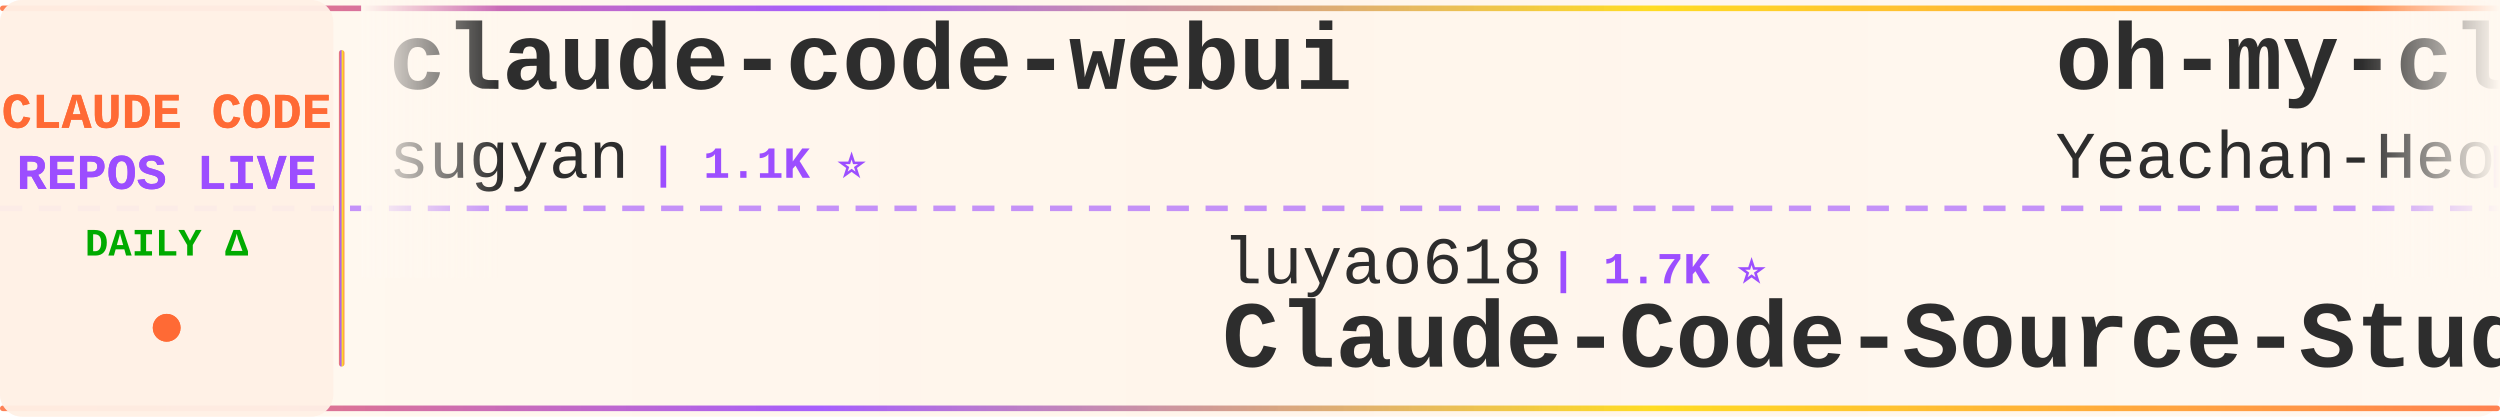
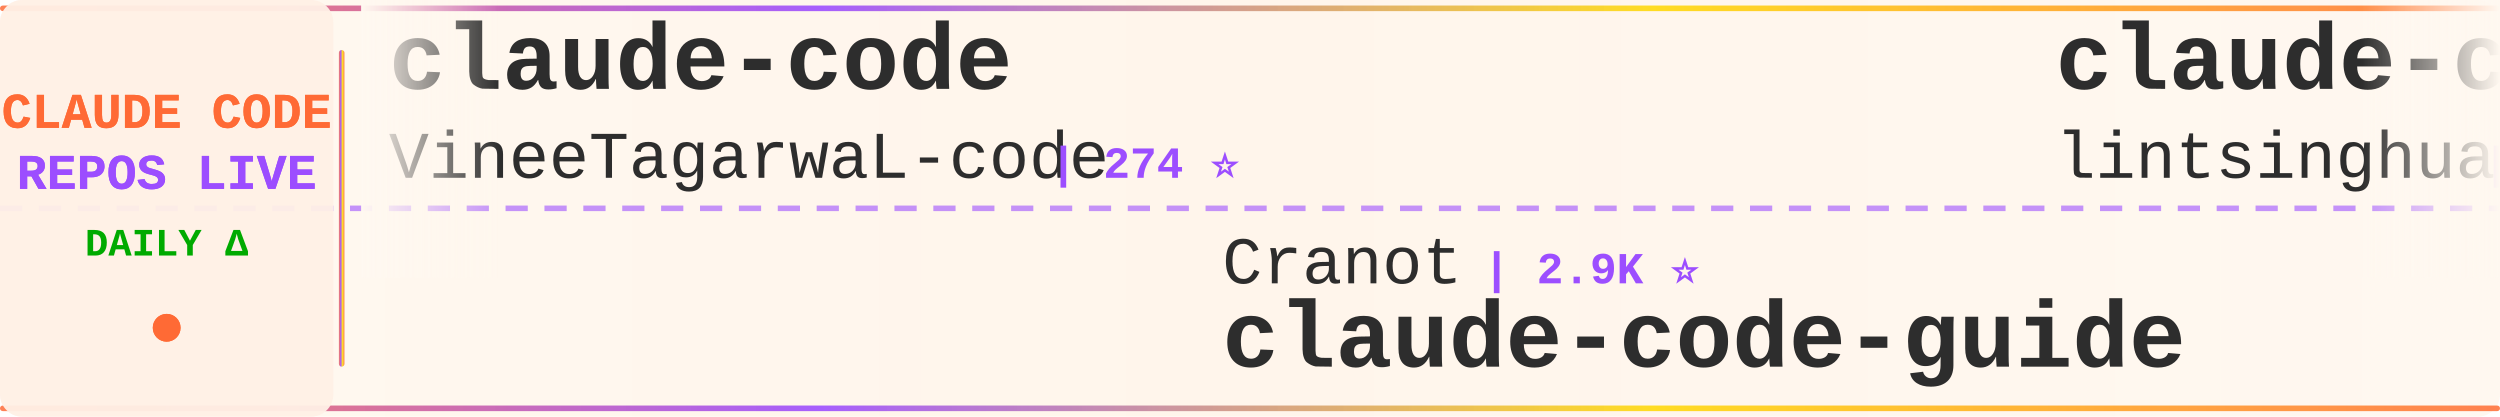
<svg xmlns="http://www.w3.org/2000/svg" width="900" height="150">
  <defs>
    <linearGradient id="tickerBg" x1="0%" y1="0%" x2="100%" y2="0%">
      <stop offset="0%" style="stop-color:#fff8f0;stop-opacity:0.98" />
      <stop offset="50%" style="stop-color:#fff5eb;stop-opacity:1" />
      <stop offset="100%" style="stop-color:#fff8f0;stop-opacity:0.98" />
    </linearGradient>
    <linearGradient id="borderGrad" x1="0%" y1="0%" x2="100%" y2="0%">
      <stop offset="0%" style="stop-color:#FF6B35;stop-opacity:0.85">
        <animate attributeName="stop-opacity" values="0.85;1;0.85" dur="2s" repeatCount="indefinite" />
      </stop>
      <stop offset="33%" style="stop-color:#9C4EFF;stop-opacity:0.9">
        <animate attributeName="stop-opacity" values="0.9;1;0.9" dur="2.2s" repeatCount="indefinite" />
      </stop>
      <stop offset="66%" style="stop-color:#FFD700;stop-opacity:0.85">
        <animate attributeName="stop-opacity" values="0.85;1;0.85" dur="1.8s" repeatCount="indefinite" />
      </stop>
      <stop offset="100%" style="stop-color:#FF6B35;stop-opacity:0.85">
        <animate attributeName="stop-opacity" values="0.85;1;0.85" dur="2s" repeatCount="indefinite" />
      </stop>
    </linearGradient>
    <filter id="textGlow">
      <feGaussianBlur stdDeviation="0.15" result="coloredBlur" />
      <feMerge>
        <feMergeNode in="coloredBlur" />
        <feMergeNode in="SourceGraphic" />
      </feMerge>
    </filter>
    <filter id="metricGlow">
      <feGaussianBlur stdDeviation="0.2" result="coloredBlur" />
      <feMerge>
        <feMergeNode in="coloredBlur" />
        <feMergeNode in="SourceGraphic" />
      </feMerge>
    </filter>
    <linearGradient id="leftFade" x1="0%" y1="0%" x2="100%" y2="0%">
      <stop offset="0%" style="stop-color:#fff8f0;stop-opacity:1" />
      <stop offset="100%" style="stop-color:#fff8f0;stop-opacity:0" />
    </linearGradient>
    <linearGradient id="rightFade" x1="0%" y1="0%" x2="100%" y2="0%">
      <stop offset="0%" style="stop-color:#fff8f0;stop-opacity:0" />
      <stop offset="100%" style="stop-color:#fff8f0;stop-opacity:1" />
    </linearGradient>
  </defs>
  <rect width="900" height="150" fill="url(#tickerBg)" rx="8" />
  <rect x="0" y="2" width="900" height="2" fill="url(#borderGrad)" rx="1" />
  <rect x="0" y="146" width="900" height="2" fill="url(#borderGrad)" rx="1" />
  <line x1="0" y1="75" x2="900" y2="75" stroke="#9C4EFF" stroke-width="2" stroke-dasharray="8 6" opacity="0.6" />
  <rect x="0" y="0" width="120" height="150" fill="#fff0e6" opacity="0.95" rx="8" />
  <text x="60" y="46" font-family="'Courier New', monospace" font-size="18" font-weight="bold" fill="#FF6B35" text-anchor="middle" filter="url(#textGlow)">
    CLAUDE CODE
  </text>
  <text x="60" y="68" font-family="'Courier New', monospace" font-size="18" font-weight="bold" fill="#9C4EFF" text-anchor="middle" filter="url(#textGlow)">
    REPOS LIVE
  </text>
  <text x="60" y="92" font-family="'Courier New', monospace" font-size="14" font-weight="bold" fill="#00aa00" text-anchor="middle">
    DAILY Δ
  </text>
  <circle cx="60" cy="118" r="5" fill="#FF6B35" filter="url(#metricGlow)">
    <animate attributeName="r" values="4;6;4" dur="1.5s" repeatCount="indefinite" />
    <animate attributeName="opacity" values="0.6;1;0.6" dur="1.5s" repeatCount="indefinite" />
  </circle>
  <rect x="122" y="18" width="2" height="114" fill="url(#borderGrad)" rx="1" />
  <clipPath id="tickerClip">
    <rect x="130" y="0" width="770" height="150" />
  </clipPath>
  <g clip-path="url(#tickerClip)">
    <g id="tickerItems">
      <animateTransform attributeName="transform" attributeType="XML" type="translate" from="0 0" to="-3000 0" dur="54s" repeatCount="indefinite" />
      <g transform="translate(0, 0)">
-         <text x="140" y="32" font-family="'Courier New', monospace" font-size="34" font-weight="bold" fill="#2d2d2d">claude-code-webui</text>
-         <text x="140" y="64" font-family="'Courier New', monospace" font-size="24" font-weight="normal" fill="#2d2d2d" opacity="1.0">sugyan</text>
-         <text x="234" y="64" font-family="'Courier New', monospace" font-size="16" font-weight="bold" fill="#9C4EFF"> | 1.1K ⭐</text>
+         <text x="140" y="32" font-family="'Courier New', monospace" font-size="34" font-weight="bold" fill="#2d2d2d">claude-code</text>
+         <text x="140" y="64" font-family="'Courier New', monospace" font-size="24" font-weight="normal" fill="#2d2d2d" opacity="1.0">VineeTagarwaL-code</text>
+         <text x="378" y="64" font-family="'Courier New', monospace" font-size="16" font-weight="bold" fill="#9C4EFF"> | 274 ⭐</text>
      </g>
      <g transform="translate(300, 0)">
-         <text x="140" y="102" font-family="'Courier New', monospace" font-size="24" font-weight="normal" fill="#2d2d2d" opacity="1.0">luyao618</text>
-         <text x="258" y="102" font-family="'Courier New', monospace" font-size="16" font-weight="bold" fill="#9C4EFF"> | 1.7K ⭐</text>
-         <text x="140" y="132" font-family="'Courier New', monospace" font-size="34" font-weight="bold" fill="#2d2d2d">Claude-Code-Source-Study</text>
+         <text x="140" y="102" font-family="'Courier New', monospace" font-size="24" font-weight="normal" fill="#2d2d2d" opacity="1.0">Cranot</text>
+         <text x="234" y="102" font-family="'Courier New', monospace" font-size="16" font-weight="bold" fill="#9C4EFF"> | 2.9K ⭐</text>
+         <text x="140" y="132" font-family="'Courier New', monospace" font-size="34" font-weight="bold" fill="#2d2d2d">claude-code-guide</text>
      </g>
      <g transform="translate(600, 0)">
-         <text x="140" y="32" font-family="'Courier New', monospace" font-size="34" font-weight="bold" fill="#2d2d2d">oh-my-claudecode</text>
-         <text x="140" y="64" font-family="'Courier New', monospace" font-size="24" font-weight="normal" fill="#2d2d2d" opacity="1.0">Yeachan-Heo</text>
-         <text x="294" y="64" font-family="'Courier New', monospace" font-size="16" font-weight="bold" fill="#9C4EFF"> | 38.9K ⭐ +8</text>
+         <text x="140" y="32" font-family="'Courier New', monospace" font-size="34" font-weight="bold" fill="#2d2d2d">claude-code-book</text>
+         <text x="140" y="64" font-family="'Courier New', monospace" font-size="24" font-weight="normal" fill="#2d2d2d" opacity="1.0">lintsinghua</text>
+         <text x="294" y="64" font-family="'Courier New', monospace" font-size="16" font-weight="bold" fill="#9C4EFF"> | 4.2K ⭐ +1</text>
      </g>
      <g transform="translate(900, 0)">
-         <text x="140" y="102" font-family="'Courier New', monospace" font-size="24" font-weight="normal" fill="#2d2d2d" opacity="1.0">jqueryscript</text>
-         <text x="306" y="102" font-family="'Courier New', monospace" font-size="16" font-weight="bold" fill="#9C4EFF"> | 508 ⭐</text>
-         <text x="140" y="132" font-family="'Courier New', monospace" font-size="34" font-weight="bold" fill="#2d2d2d">awesome-claude-code</text>
+         <text x="140" y="102" font-family="'Courier New', monospace" font-size="24" font-weight="normal" fill="#2d2d2d" opacity="1.0">mehmoodosman</text>
+         <text x="306" y="102" font-family="'Courier New', monospace" font-size="16" font-weight="bold" fill="#9C4EFF"> | 173 ⭐</text>
+         <text x="140" y="132" font-family="'Courier New', monospace" font-size="34" font-weight="bold" fill="#2d2d2d">claude-code</text>
      </g>
      <g transform="translate(1200, 0)">
-         <text x="140" y="32" font-family="'Courier New', monospace" font-size="34" font-weight="bold" fill="#2d2d2d">claude-code</text>
-         <text x="140" y="64" font-family="'Courier New', monospace" font-size="24" font-weight="normal" fill="#2d2d2d" opacity="1.0">RishabhK103</text>
-         <text x="294" y="64" font-family="'Courier New', monospace" font-size="16" font-weight="bold" fill="#9C4EFF"> | 105 ⭐</text>
+         <text x="140" y="32" font-family="'Courier New', monospace" font-size="34" font-weight="bold" fill="#2d2d2d">claude-code-local</text>
+         <text x="140" y="64" font-family="'Courier New', monospace" font-size="24" font-weight="normal" fill="#2d2d2d" opacity="1.0">nicedreamzapp</text>
+         <text x="318" y="64" font-family="'Courier New', monospace" font-size="16" font-weight="bold" fill="#9C4EFF"> | 3.3K ⭐</text>
      </g>
      <g transform="translate(1500, 0)">
-         <text x="140" y="102" font-family="'Courier New', monospace" font-size="24" font-weight="normal" fill="#2d2d2d" opacity="1.0">OneRedOak</text>
-         <text x="270" y="102" font-family="'Courier New', monospace" font-size="16" font-weight="bold" fill="#9C4EFF"> | 3.9K ⭐ +1</text>
-         <text x="140" y="132" font-family="'Courier New', monospace" font-size="34" font-weight="bold" fill="#2d2d2d">claude-code-workflows</text>
+         <text x="140" y="102" font-family="'Courier New', monospace" font-size="24" font-weight="normal" fill="#2d2d2d" opacity="1.0">chauncygu</text>
+         <text x="270" y="102" font-family="'Courier New', monospace" font-size="16" font-weight="bold" fill="#9C4EFF"> | 2.8K ⭐</text>
+         <text x="140" y="132" font-family="'Courier New', monospace" font-size="34" font-weight="bold" fill="#2d2d2d">collection-claude-code-s...</text>
      </g>
      <g transform="translate(1800, 0)">
-         <text x="140" y="32" font-family="'Courier New', monospace" font-size="34" font-weight="bold" fill="#2d2d2d">claude-code-proxy</text>
-         <text x="140" y="64" font-family="'Courier New', monospace" font-size="24" font-weight="normal" fill="#2d2d2d" opacity="1.0">1rgs</text>
-         <text x="210" y="64" font-family="'Courier New', monospace" font-size="16" font-weight="bold" fill="#9C4EFF"> | 3.7K ⭐</text>
+         <text x="140" y="32" font-family="'Courier New', monospace" font-size="34" font-weight="bold" fill="#2d2d2d">awesome-claude-code-tool...</text>
+         <text x="140" y="64" font-family="'Courier New', monospace" font-size="24" font-weight="normal" fill="#2d2d2d" opacity="1.0">rohitg00</text>
+         <text x="258" y="64" font-family="'Courier New', monospace" font-size="16" font-weight="bold" fill="#9C4EFF"> | 2.6K ⭐ +2</text>
      </g>
      <g transform="translate(2100, 0)">
-         <text x="140" y="102" font-family="'Courier New', monospace" font-size="24" font-weight="normal" fill="#2d2d2d" opacity="1.0">T-Lab-CUHKSZ</text>
-         <text x="306" y="102" font-family="'Courier New', monospace" font-size="16" font-weight="bold" fill="#9C4EFF"> | 328 ⭐</text>
-         <text x="140" y="132" font-family="'Courier New', monospace" font-size="34" font-weight="bold" fill="#2d2d2d">claude-code</text>
+         <text x="140" y="102" font-family="'Courier New', monospace" font-size="24" font-weight="normal" fill="#2d2d2d" opacity="1.0">FlorianBruniaux</text>
+         <text x="342" y="102" font-family="'Courier New', monospace" font-size="16" font-weight="bold" fill="#9C4EFF"> | 5.9K ⭐ +3</text>
+         <text x="140" y="132" font-family="'Courier New', monospace" font-size="34" font-weight="bold" fill="#2d2d2d">claude-code-ultimate-gui...</text>
      </g>
      <g transform="translate(2400, 0)">
-         <text x="140" y="32" font-family="'Courier New', monospace" font-size="34" font-weight="bold" fill="#2d2d2d">claude-code-hub</text>
-         <text x="140" y="64" font-family="'Courier New', monospace" font-size="24" font-weight="normal" fill="#2d2d2d" opacity="1.0">ding113</text>
-         <text x="246" y="64" font-family="'Courier New', monospace" font-size="16" font-weight="bold" fill="#9C4EFF"> | 3.3K ⭐</text>
+         <text x="140" y="32" font-family="'Courier New', monospace" font-size="34" font-weight="bold" fill="#2d2d2d">awesome-claude-code-plug...</text>
+         <text x="140" y="64" font-family="'Courier New', monospace" font-size="24" font-weight="normal" fill="#2d2d2d" opacity="1.0">ccplugins</text>
+         <text x="270" y="64" font-family="'Courier New', monospace" font-size="16" font-weight="bold" fill="#9C4EFF"> | 930 ⭐</text>
      </g>
      <g transform="translate(2700, 0)">
-         <text x="140" y="102" font-family="'Courier New', monospace" font-size="24" font-weight="normal" fill="#2d2d2d" opacity="1.0">jarmuine</text>
-         <text x="258" y="102" font-family="'Courier New', monospace" font-size="16" font-weight="bold" fill="#9C4EFF"> | 2.3K ⭐ +1</text>
+         <text x="140" y="102" font-family="'Courier New', monospace" font-size="24" font-weight="normal" fill="#2d2d2d" opacity="1.0">xorespesp</text>
+         <text x="270" y="102" font-family="'Courier New', monospace" font-size="16" font-weight="bold" fill="#9C4EFF"> | 231 ⭐</text>
        <text x="140" y="132" font-family="'Courier New', monospace" font-size="34" font-weight="bold" fill="#2d2d2d">claude-code</text>
      </g>
      <g transform="translate(3000, 0)">
-         <text x="140" y="32" font-family="'Courier New', monospace" font-size="34" font-weight="bold" fill="#2d2d2d">claude-code-webui</text>
-         <text x="140" y="64" font-family="'Courier New', monospace" font-size="24" font-weight="normal" fill="#2d2d2d" opacity="1.0">sugyan</text>
-         <text x="234" y="64" font-family="'Courier New', monospace" font-size="16" font-weight="bold" fill="#9C4EFF"> | 1.1K ⭐</text>
+         <text x="140" y="32" font-family="'Courier New', monospace" font-size="34" font-weight="bold" fill="#2d2d2d">claude-code</text>
+         <text x="140" y="64" font-family="'Courier New', monospace" font-size="24" font-weight="normal" fill="#2d2d2d" opacity="1.0">VineeTagarwaL-code</text>
+         <text x="378" y="64" font-family="'Courier New', monospace" font-size="16" font-weight="bold" fill="#9C4EFF"> | 274 ⭐</text>
      </g>
      <g transform="translate(3300, 0)">
-         <text x="140" y="102" font-family="'Courier New', monospace" font-size="24" font-weight="normal" fill="#2d2d2d" opacity="1.0">luyao618</text>
-         <text x="258" y="102" font-family="'Courier New', monospace" font-size="16" font-weight="bold" fill="#9C4EFF"> | 1.7K ⭐</text>
-         <text x="140" y="132" font-family="'Courier New', monospace" font-size="34" font-weight="bold" fill="#2d2d2d">Claude-Code-Source-Study</text>
+         <text x="140" y="102" font-family="'Courier New', monospace" font-size="24" font-weight="normal" fill="#2d2d2d" opacity="1.0">Cranot</text>
+         <text x="234" y="102" font-family="'Courier New', monospace" font-size="16" font-weight="bold" fill="#9C4EFF"> | 2.9K ⭐</text>
+         <text x="140" y="132" font-family="'Courier New', monospace" font-size="34" font-weight="bold" fill="#2d2d2d">claude-code-guide</text>
      </g>
      <g transform="translate(3600, 0)">
-         <text x="140" y="32" font-family="'Courier New', monospace" font-size="34" font-weight="bold" fill="#2d2d2d">oh-my-claudecode</text>
-         <text x="140" y="64" font-family="'Courier New', monospace" font-size="24" font-weight="normal" fill="#2d2d2d" opacity="1.0">Yeachan-Heo</text>
-         <text x="294" y="64" font-family="'Courier New', monospace" font-size="16" font-weight="bold" fill="#9C4EFF"> | 38.9K ⭐ +8</text>
+         <text x="140" y="32" font-family="'Courier New', monospace" font-size="34" font-weight="bold" fill="#2d2d2d">claude-code-book</text>
+         <text x="140" y="64" font-family="'Courier New', monospace" font-size="24" font-weight="normal" fill="#2d2d2d" opacity="1.0">lintsinghua</text>
+         <text x="294" y="64" font-family="'Courier New', monospace" font-size="16" font-weight="bold" fill="#9C4EFF"> | 4.2K ⭐ +1</text>
      </g>
      <g transform="translate(3900, 0)">
-         <text x="140" y="102" font-family="'Courier New', monospace" font-size="24" font-weight="normal" fill="#2d2d2d" opacity="1.0">jqueryscript</text>
-         <text x="306" y="102" font-family="'Courier New', monospace" font-size="16" font-weight="bold" fill="#9C4EFF"> | 508 ⭐</text>
-         <text x="140" y="132" font-family="'Courier New', monospace" font-size="34" font-weight="bold" fill="#2d2d2d">awesome-claude-code</text>
+         <text x="140" y="102" font-family="'Courier New', monospace" font-size="24" font-weight="normal" fill="#2d2d2d" opacity="1.0">mehmoodosman</text>
+         <text x="306" y="102" font-family="'Courier New', monospace" font-size="16" font-weight="bold" fill="#9C4EFF"> | 173 ⭐</text>
+         <text x="140" y="132" font-family="'Courier New', monospace" font-size="34" font-weight="bold" fill="#2d2d2d">claude-code</text>
      </g>
    </g>
  </g>
  <rect x="130" y="0" width="50" height="100" fill="url(#leftFade)" />
  <rect x="850" y="0" width="50" height="100" fill="url(#rightFade)" />
</svg>
